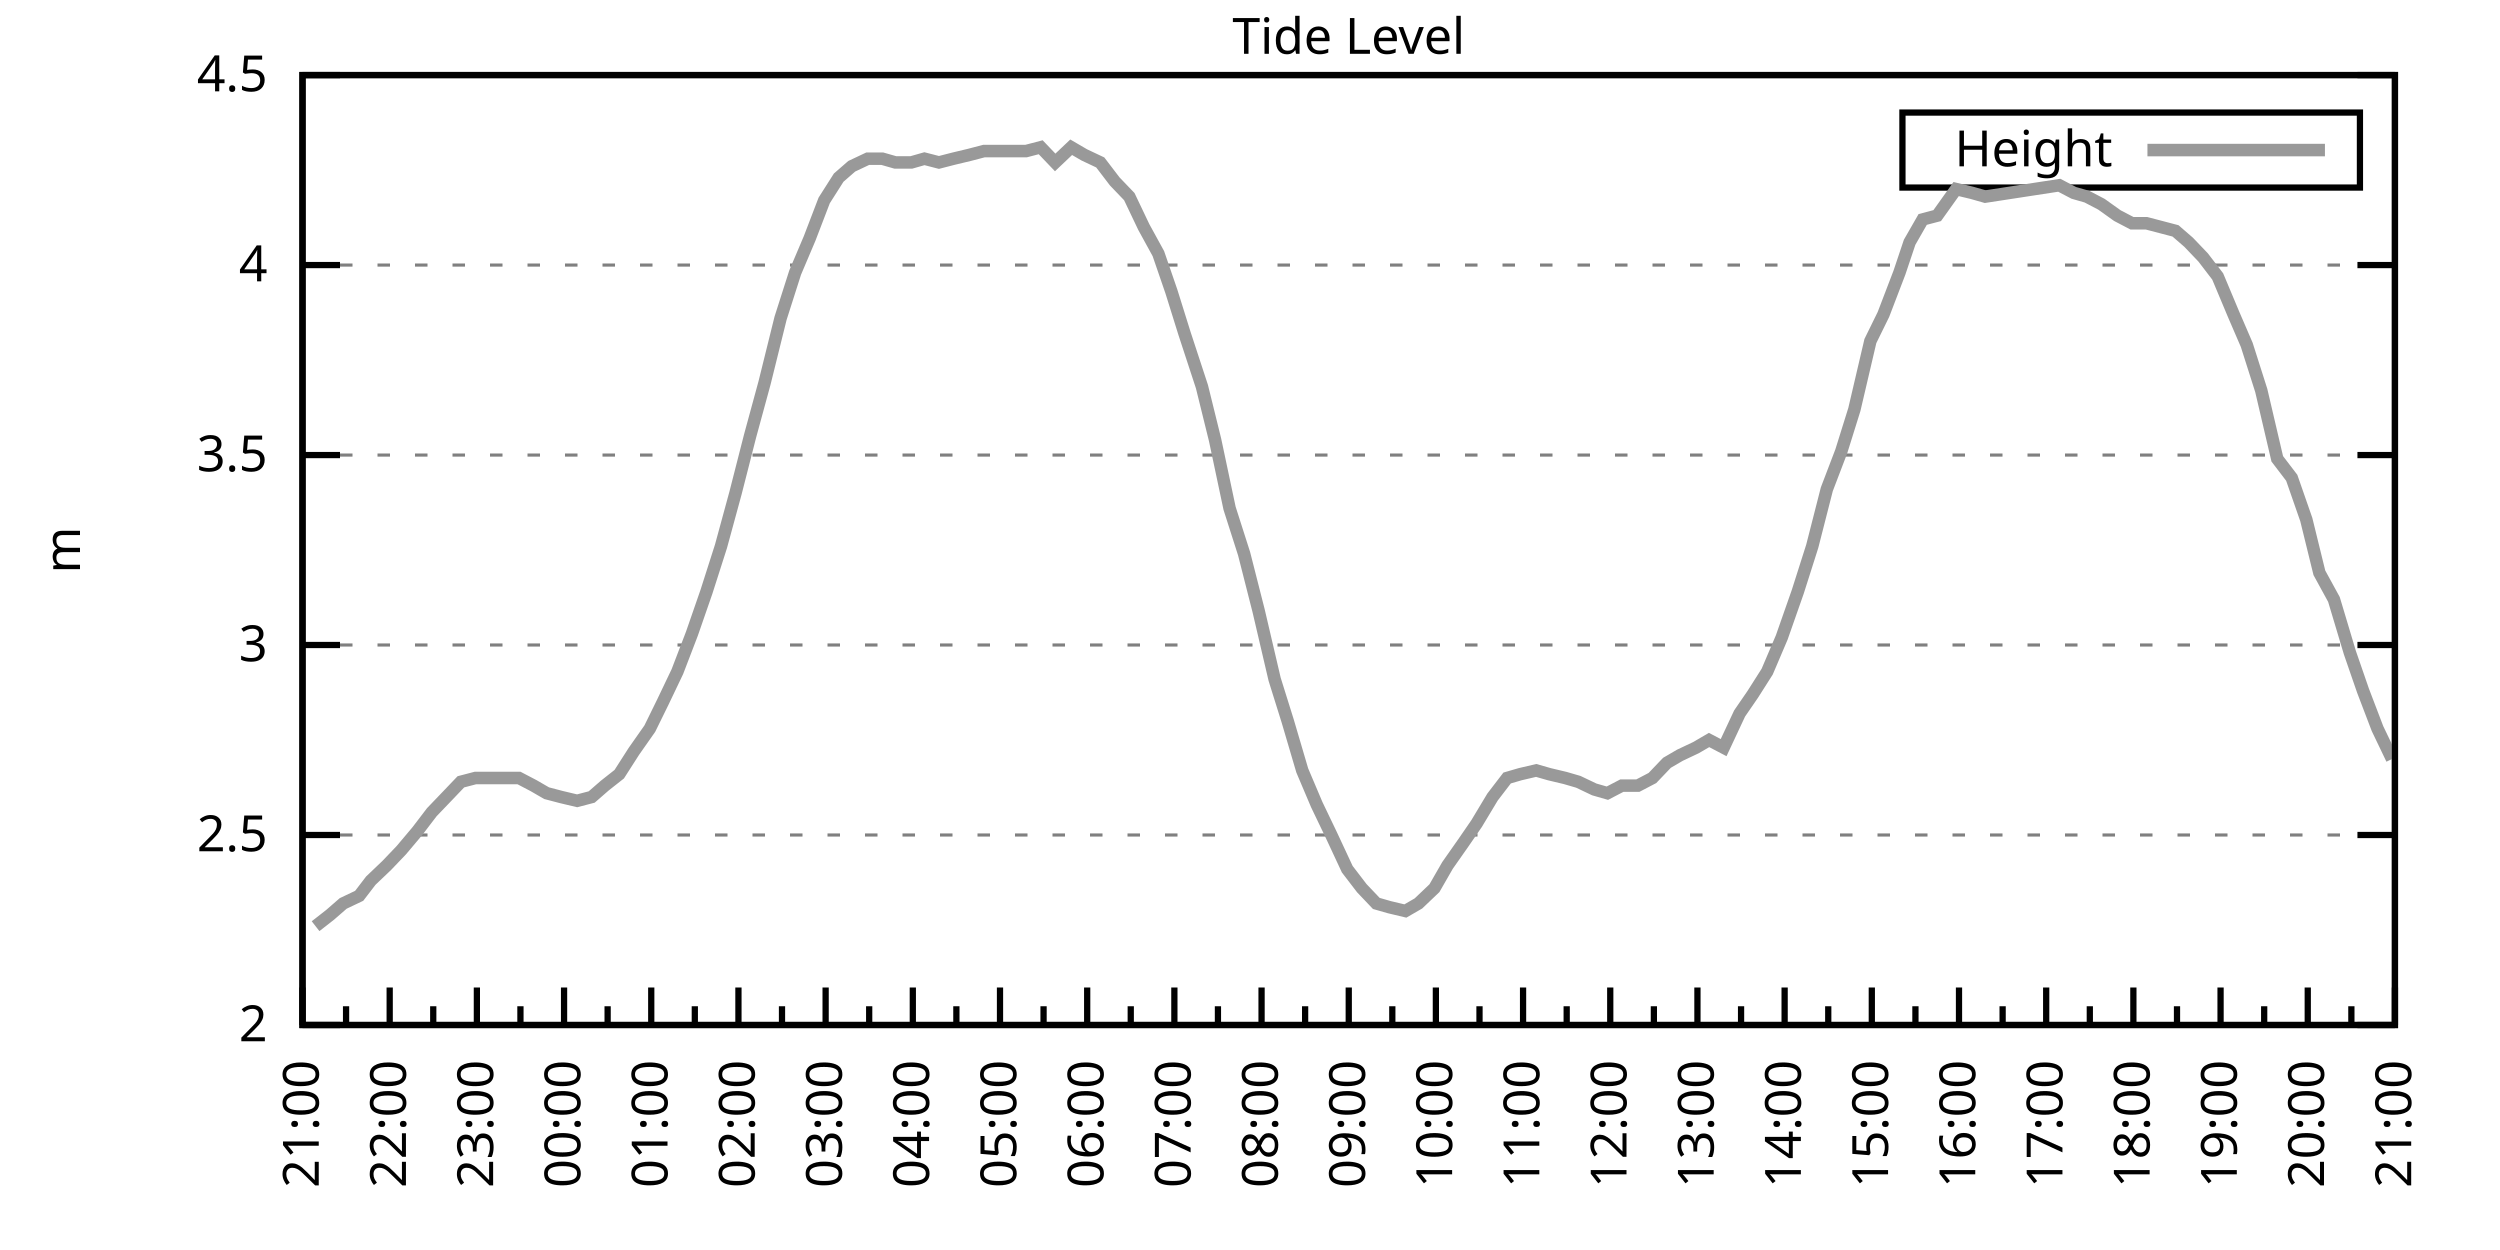
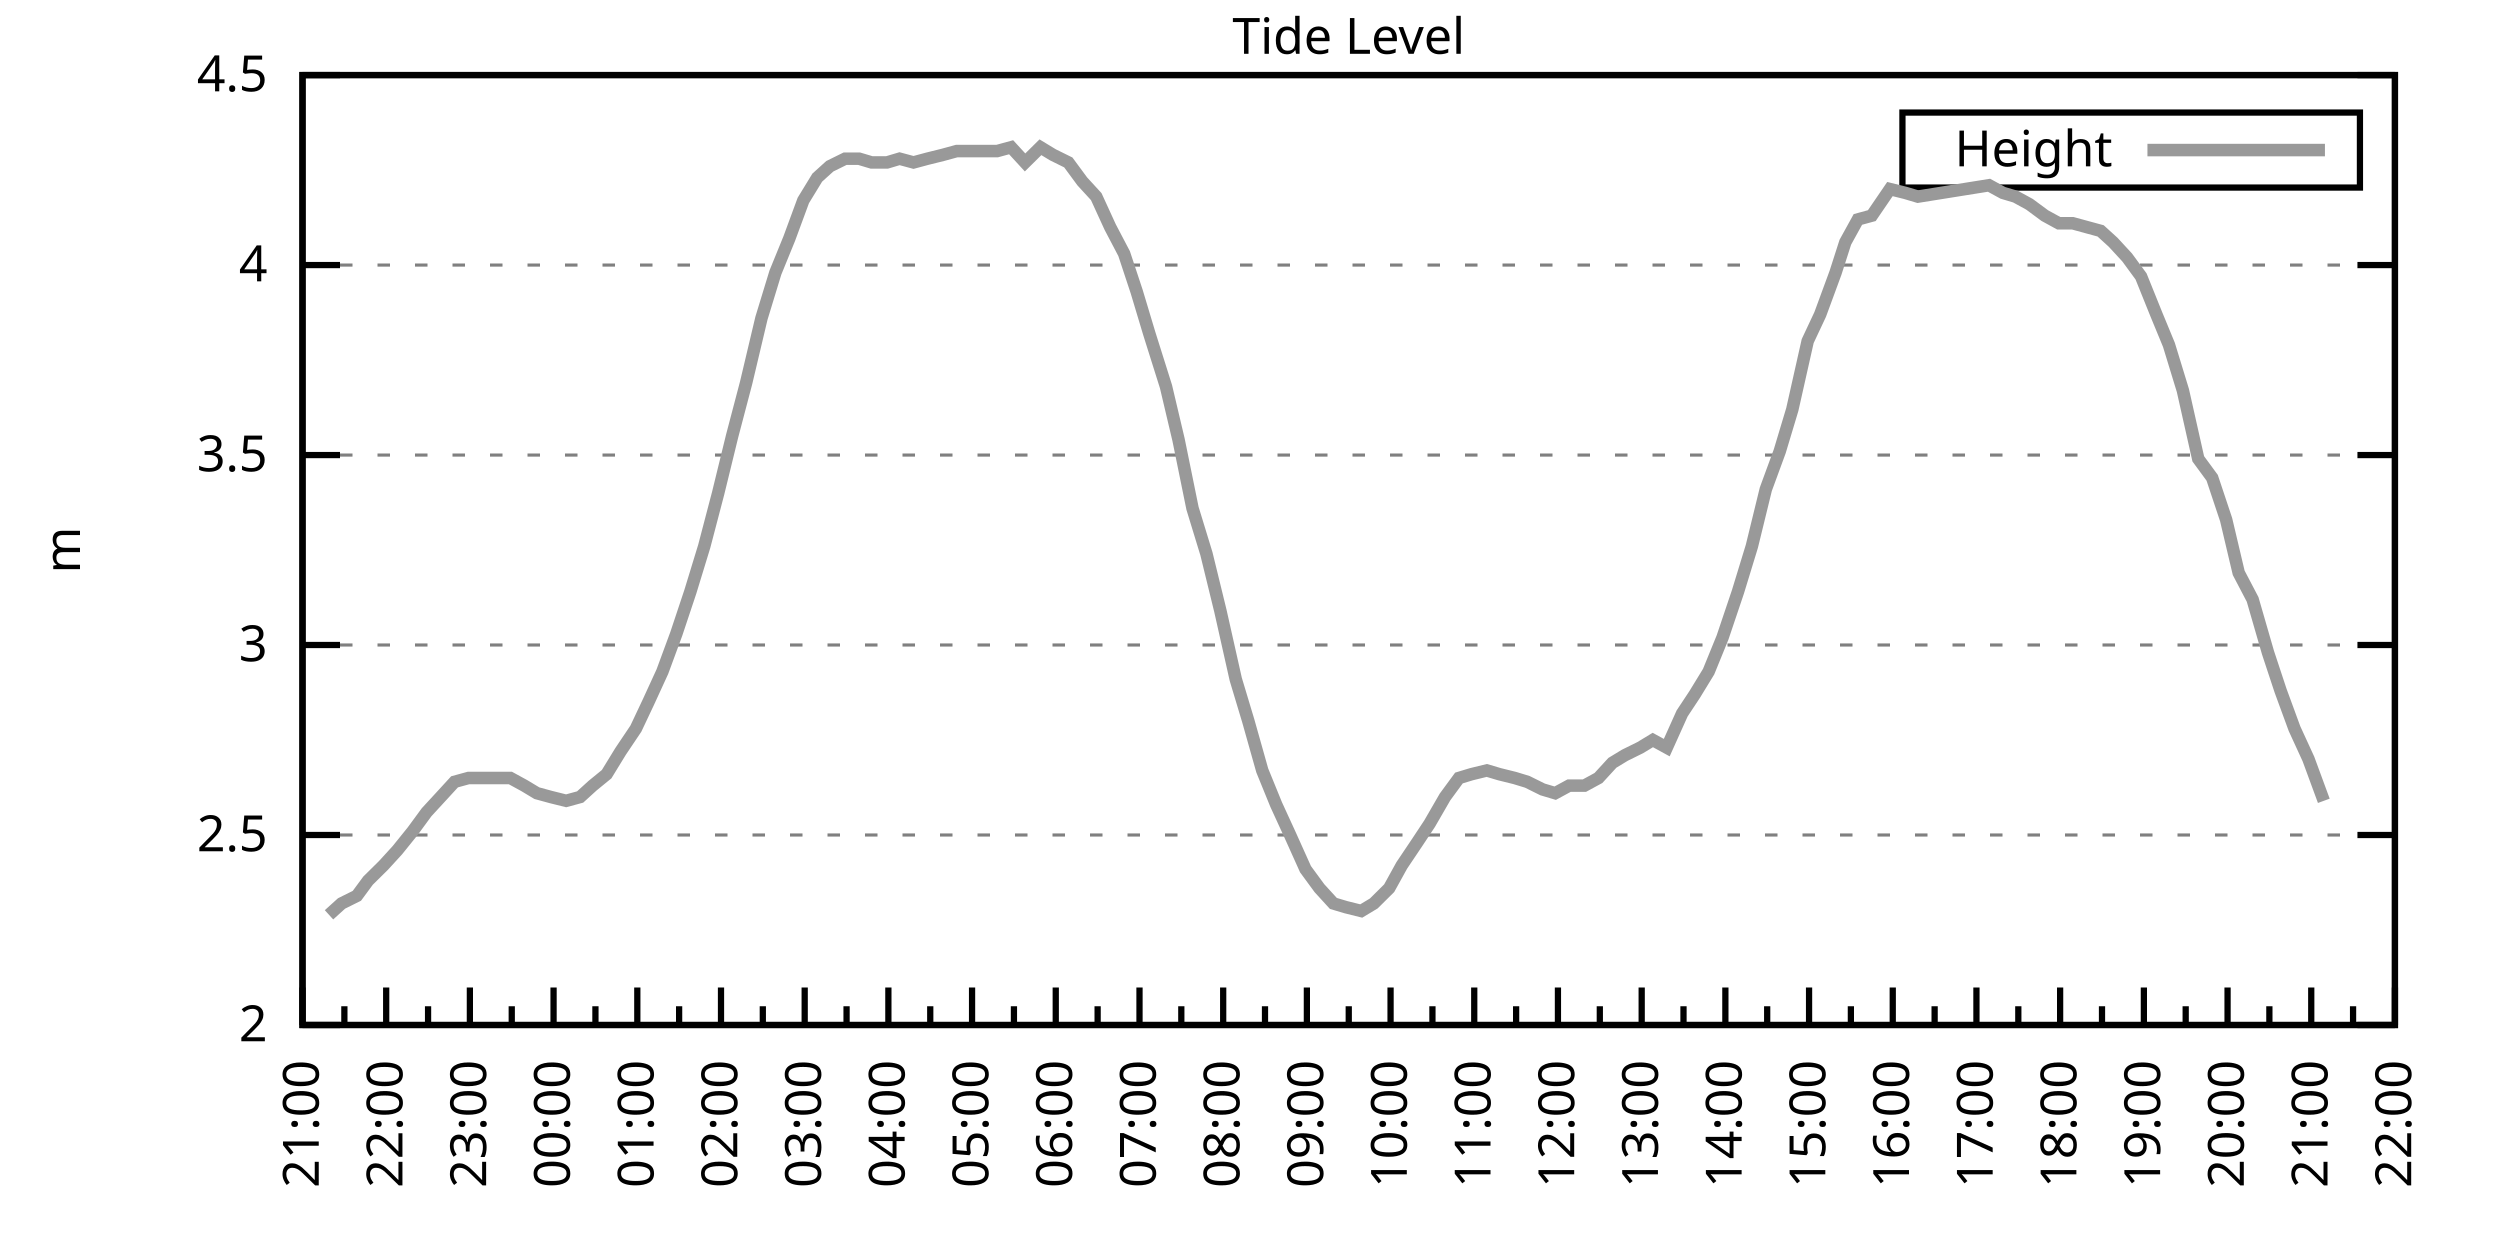
<svg xmlns="http://www.w3.org/2000/svg" xmlns:xlink="http://www.w3.org/1999/xlink" width="400" height="200" viewBox="0 0 400 200">
  <g id="gnuplot_canvas">
    <rect x="0" y="0" width="400" height="200" fill="none" />
    <defs>
      <circle id="gpDot" r="0.5" stroke-width="0.5" stroke="currentColor" />
      <path id="gpPt0" stroke-width="0.333" stroke="currentColor" d="M-1,0 h2 M0,-1 v2" />
      <path id="gpPt1" stroke-width="0.333" stroke="currentColor" d="M-1,-1 L1,1 M1,-1 L-1,1" />
      <path id="gpPt2" stroke-width="0.333" stroke="currentColor" d="M-1,0 L1,0 M0,-1 L0,1 M-1,-1 L1,1 M-1,1 L1,-1" />
      <rect id="gpPt3" stroke-width="0.333" stroke="currentColor" x="-1" y="-1" width="2" height="2" />
      <rect id="gpPt4" stroke-width="0.333" stroke="currentColor" fill="currentColor" x="-1" y="-1" width="2" height="2" />
      <circle id="gpPt5" stroke-width="0.333" stroke="currentColor" cx="0" cy="0" r="1" />
      <use xlink:href="#gpPt5" id="gpPt6" fill="currentColor" stroke="none" />
      <path id="gpPt7" stroke-width="0.333" stroke="currentColor" d="M0,-1.33 L-1.33,0.67 L1.33,0.67 z" />
      <use xlink:href="#gpPt7" id="gpPt8" fill="currentColor" stroke="none" />
      <use xlink:href="#gpPt7" id="gpPt9" stroke="currentColor" transform="rotate(180)" />
      <use xlink:href="#gpPt9" id="gpPt10" fill="currentColor" stroke="none" />
      <use xlink:href="#gpPt3" id="gpPt11" stroke="currentColor" transform="rotate(45)" />
      <use xlink:href="#gpPt11" id="gpPt12" fill="currentColor" stroke="none" />
      <path id="gpPt13" stroke-width="0.333" stroke="currentColor" d="M0,1.330 L1.265,0.411 L0.782,-1.067 L-0.782,-1.076 L-1.265,0.411 z" />
      <use xlink:href="#gpPt13" id="gpPt14" fill="currentColor" stroke="none" />
      <filter id="textbox" filterUnits="objectBoundingBox" x="0" y="0" height="1" width="1">
        <feFlood flood-color="white" flood-opacity="1" result="bgnd" />
        <feComposite in="SourceGraphic" in2="bgnd" operator="atop" />
      </filter>
      <filter id="greybox" filterUnits="objectBoundingBox" x="0" y="0" height="1" width="1">
        <feFlood flood-color="lightgrey" flood-opacity="1" result="grey" />
        <feComposite in="SourceGraphic" in2="grey" operator="atop" />
      </filter>
    </defs>
    <g fill="none" color="white" stroke="currentColor" stroke-width="1.00" stroke-linecap="butt" stroke-linejoin="miter">
</g>
    <g fill="none" color="black" stroke="currentColor" stroke-width="1.00" stroke-linecap="butt" stroke-linejoin="miter">
      <g stroke="none" shape-rendering="crispEdges">
        <polygon fill="rgb(255, 255, 255)" points="48.40,164.00 383.18,164.00 383.18,12.02 48.40,12.02 " />
      </g>
    </g>
    <g fill="none" color="black" stroke="currentColor" stroke-width="1.00" stroke-linecap="butt" stroke-linejoin="miter">
</g>
    <g fill="none" color="black" stroke="black" stroke-width="0.50" stroke-linecap="butt" stroke-linejoin="miter">
</g>
    <g fill="none" color="gray" stroke="currentColor" stroke-width="0.50" stroke-linecap="butt" stroke-linejoin="miter">
      <path stroke="gray" stroke-dasharray="2,4" class="gridline" d="M48.40,164.00 L383.19,164.00  " />
    </g>
    <g fill="none" color="gray" stroke="gray" stroke-width="1.00" stroke-linecap="butt" stroke-linejoin="miter">
</g>
    <g fill="none" color="black" stroke="currentColor" stroke-width="1.00" stroke-linecap="butt" stroke-linejoin="miter">
      <path stroke="black" d="M48.40,164.00 L54.40,164.00 M383.19,164.00 L377.19,164.00  " />
      <g transform="translate(42.80,166.60)" stroke="none" fill="black" font-family="Sans" font-size="8.00" text-anchor="end">
        <text>
          <tspan font-family="Sans"> 2</tspan>
        </text>
      </g>
    </g>
    <g fill="none" color="black" stroke="currentColor" stroke-width="1.00" stroke-linecap="butt" stroke-linejoin="miter">
</g>
    <g fill="none" color="black" stroke="black" stroke-width="0.50" stroke-linecap="butt" stroke-linejoin="miter">
</g>
    <g fill="none" color="gray" stroke="currentColor" stroke-width="0.50" stroke-linecap="butt" stroke-linejoin="miter">
      <path stroke="gray" stroke-dasharray="2,4" class="gridline" d="M48.40,133.60 L383.19,133.60  " />
    </g>
    <g fill="none" color="gray" stroke="gray" stroke-width="1.00" stroke-linecap="butt" stroke-linejoin="miter">
</g>
    <g fill="none" color="black" stroke="currentColor" stroke-width="1.00" stroke-linecap="butt" stroke-linejoin="miter">
      <path stroke="black" d="M48.40,133.60 L54.40,133.60 M383.19,133.60 L377.19,133.60  " />
      <g transform="translate(42.80,136.20)" stroke="none" fill="black" font-family="Sans" font-size="8.00" text-anchor="end">
        <text>
          <tspan font-family="Sans"> 2.5</tspan>
        </text>
      </g>
    </g>
    <g fill="none" color="black" stroke="currentColor" stroke-width="1.00" stroke-linecap="butt" stroke-linejoin="miter">
</g>
    <g fill="none" color="black" stroke="black" stroke-width="0.50" stroke-linecap="butt" stroke-linejoin="miter">
</g>
    <g fill="none" color="gray" stroke="currentColor" stroke-width="0.50" stroke-linecap="butt" stroke-linejoin="miter">
      <path stroke="gray" stroke-dasharray="2,4" class="gridline" d="M48.40,103.20 L383.19,103.20  " />
    </g>
    <g fill="none" color="gray" stroke="gray" stroke-width="1.00" stroke-linecap="butt" stroke-linejoin="miter">
</g>
    <g fill="none" color="black" stroke="currentColor" stroke-width="1.00" stroke-linecap="butt" stroke-linejoin="miter">
      <path stroke="black" d="M48.40,103.20 L54.40,103.20 M383.19,103.20 L377.19,103.20  " />
      <g transform="translate(42.80,105.80)" stroke="none" fill="black" font-family="Sans" font-size="8.00" text-anchor="end">
        <text>
          <tspan font-family="Sans"> 3</tspan>
        </text>
      </g>
    </g>
    <g fill="none" color="black" stroke="currentColor" stroke-width="1.00" stroke-linecap="butt" stroke-linejoin="miter">
</g>
    <g fill="none" color="black" stroke="black" stroke-width="0.50" stroke-linecap="butt" stroke-linejoin="miter">
</g>
    <g fill="none" color="gray" stroke="currentColor" stroke-width="0.50" stroke-linecap="butt" stroke-linejoin="miter">
      <path stroke="gray" stroke-dasharray="2,4" class="gridline" d="M48.40,72.81 L383.19,72.81  " />
    </g>
    <g fill="none" color="gray" stroke="gray" stroke-width="1.00" stroke-linecap="butt" stroke-linejoin="miter">
</g>
    <g fill="none" color="black" stroke="currentColor" stroke-width="1.00" stroke-linecap="butt" stroke-linejoin="miter">
      <path stroke="black" d="M48.40,72.81 L54.40,72.81 M383.19,72.81 L377.19,72.81  " />
      <g transform="translate(42.80,75.41)" stroke="none" fill="black" font-family="Sans" font-size="8.00" text-anchor="end">
        <text>
          <tspan font-family="Sans"> 3.5</tspan>
        </text>
      </g>
    </g>
    <g fill="none" color="black" stroke="currentColor" stroke-width="1.00" stroke-linecap="butt" stroke-linejoin="miter">
</g>
    <g fill="none" color="black" stroke="black" stroke-width="0.50" stroke-linecap="butt" stroke-linejoin="miter">
</g>
    <g fill="none" color="gray" stroke="currentColor" stroke-width="0.50" stroke-linecap="butt" stroke-linejoin="miter">
      <path stroke="gray" stroke-dasharray="2,4" class="gridline" d="M48.40,42.41 L383.19,42.41  " />
    </g>
    <g fill="none" color="gray" stroke="gray" stroke-width="1.00" stroke-linecap="butt" stroke-linejoin="miter">
</g>
    <g fill="none" color="black" stroke="currentColor" stroke-width="1.00" stroke-linecap="butt" stroke-linejoin="miter">
      <path stroke="black" d="M48.40,42.41 L54.40,42.41 M383.19,42.41 L377.19,42.41  " />
      <g transform="translate(42.80,45.01)" stroke="none" fill="black" font-family="Sans" font-size="8.00" text-anchor="end">
        <text>
          <tspan font-family="Sans"> 4</tspan>
        </text>
      </g>
    </g>
    <g fill="none" color="black" stroke="currentColor" stroke-width="1.00" stroke-linecap="butt" stroke-linejoin="miter">
</g>
    <g fill="none" color="black" stroke="black" stroke-width="0.50" stroke-linecap="butt" stroke-linejoin="miter">
</g>
    <g fill="none" color="gray" stroke="currentColor" stroke-width="0.50" stroke-linecap="butt" stroke-linejoin="miter">
      <path stroke="gray" stroke-dasharray="2,4" class="gridline" d="M48.40,12.01 L383.19,12.01  " />
    </g>
    <g fill="none" color="gray" stroke="gray" stroke-width="1.00" stroke-linecap="butt" stroke-linejoin="miter">
</g>
    <g fill="none" color="black" stroke="currentColor" stroke-width="1.00" stroke-linecap="butt" stroke-linejoin="miter">
      <path stroke="black" d="M48.40,12.01 L54.40,12.01 M383.19,12.01 L377.19,12.01  " />
      <g transform="translate(42.80,14.61)" stroke="none" fill="black" font-family="Sans" font-size="8.00" text-anchor="end">
        <text>
          <tspan font-family="Sans"> 4.5</tspan>
        </text>
      </g>
    </g>
    <g fill="none" color="black" stroke="currentColor" stroke-width="1.00" stroke-linecap="butt" stroke-linejoin="miter">
      <path stroke="black" d="M48.40,164.00 L48.40,158.00  " />
      <g transform="translate(51.00,169.60) rotate(270)" stroke="none" fill="black" font-family="Sans" font-size="8.00" text-anchor="end">
        <text>
          <tspan font-family="Sans">21:00</tspan>
        </text>
      </g>
    </g>
    <g fill="none" color="black" stroke="currentColor" stroke-width="1.00" stroke-linecap="butt" stroke-linejoin="miter">
-       <path stroke="black" d="M55.37,164.00 L55.37,161.00 M62.35,164.00 L62.35,158.00  " />
-       <g transform="translate(64.95,169.60) rotate(270)" stroke="none" fill="black" font-family="Sans" font-size="8.00" text-anchor="end">
+       <path stroke="black" d="M55.10,164.00 L55.10,161.00 M61.79,164.00 L61.79,158.00  " />
+       <g transform="translate(64.39,169.60) rotate(270)" stroke="none" fill="black" font-family="Sans" font-size="8.00" text-anchor="end">
        <text>
          <tspan font-family="Sans">22:00</tspan>
        </text>
      </g>
    </g>
    <g fill="none" color="black" stroke="currentColor" stroke-width="1.00" stroke-linecap="butt" stroke-linejoin="miter">
-       <path stroke="black" d="M69.32,164.00 L69.32,161.00 M76.30,164.00 L76.30,158.00  " />
-       <g transform="translate(78.90,169.60) rotate(270)" stroke="none" fill="black" font-family="Sans" font-size="8.00" text-anchor="end">
+       <path stroke="black" d="M68.49,164.00 L68.49,161.00 M75.18,164.00 L75.18,158.00  " />
+       <g transform="translate(77.78,169.60) rotate(270)" stroke="none" fill="black" font-family="Sans" font-size="8.00" text-anchor="end">
        <text>
          <tspan font-family="Sans">23:00</tspan>
        </text>
      </g>
    </g>
    <g fill="none" color="black" stroke="currentColor" stroke-width="1.00" stroke-linecap="butt" stroke-linejoin="miter">
-       <path stroke="black" d="M83.27,164.00 L83.27,161.00 M90.25,164.00 L90.25,158.00  " />
-       <g transform="translate(92.85,169.60) rotate(270)" stroke="none" fill="black" font-family="Sans" font-size="8.00" text-anchor="end">
+       <path stroke="black" d="M81.88,164.00 L81.88,161.00 M88.57,164.00 L88.57,158.00  " />
+       <g transform="translate(91.17,169.60) rotate(270)" stroke="none" fill="black" font-family="Sans" font-size="8.00" text-anchor="end">
        <text>
          <tspan font-family="Sans">00:00</tspan>
        </text>
      </g>
    </g>
    <g fill="none" color="black" stroke="currentColor" stroke-width="1.00" stroke-linecap="butt" stroke-linejoin="miter">
-       <path stroke="black" d="M97.22,164.00 L97.22,161.00 M104.20,164.00 L104.20,158.00  " />
-       <g transform="translate(106.80,169.60) rotate(270)" stroke="none" fill="black" font-family="Sans" font-size="8.00" text-anchor="end">
+       <path stroke="black" d="M95.27,164.00 L95.27,161.00 M101.97,164.00 L101.97,158.00  " />
+       <g transform="translate(104.57,169.60) rotate(270)" stroke="none" fill="black" font-family="Sans" font-size="8.00" text-anchor="end">
        <text>
          <tspan font-family="Sans">01:00</tspan>
        </text>
      </g>
    </g>
    <g fill="none" color="black" stroke="currentColor" stroke-width="1.00" stroke-linecap="butt" stroke-linejoin="miter">
-       <path stroke="black" d="M111.17,164.00 L111.17,161.00 M118.15,164.00 L118.15,158.00  " />
-       <g transform="translate(120.75,169.60) rotate(270)" stroke="none" fill="black" font-family="Sans" font-size="8.00" text-anchor="end">
+       <path stroke="black" d="M108.66,164.00 L108.66,161.00 M115.36,164.00 L115.36,158.00  " />
+       <g transform="translate(117.96,169.60) rotate(270)" stroke="none" fill="black" font-family="Sans" font-size="8.00" text-anchor="end">
        <text>
          <tspan font-family="Sans">02:00</tspan>
        </text>
      </g>
    </g>
    <g fill="none" color="black" stroke="currentColor" stroke-width="1.00" stroke-linecap="butt" stroke-linejoin="miter">
-       <path stroke="black" d="M125.12,164.00 L125.12,161.00 M132.10,164.00 L132.10,158.00  " />
-       <g transform="translate(134.70,169.60) rotate(270)" stroke="none" fill="black" font-family="Sans" font-size="8.00" text-anchor="end">
+       <path stroke="black" d="M122.05,164.00 L122.05,161.00 M128.75,164.00 L128.75,158.00  " />
+       <g transform="translate(131.35,169.60) rotate(270)" stroke="none" fill="black" font-family="Sans" font-size="8.00" text-anchor="end">
        <text>
          <tspan font-family="Sans">03:00</tspan>
        </text>
      </g>
    </g>
    <g fill="none" color="black" stroke="currentColor" stroke-width="1.00" stroke-linecap="butt" stroke-linejoin="miter">
-       <path stroke="black" d="M139.07,164.00 L139.07,161.00 M146.05,164.00 L146.05,158.00  " />
-       <g transform="translate(148.65,169.60) rotate(270)" stroke="none" fill="black" font-family="Sans" font-size="8.00" text-anchor="end">
+       <path stroke="black" d="M135.45,164.00 L135.45,161.00 M142.14,164.00 L142.14,158.00  " />
+       <g transform="translate(144.74,169.60) rotate(270)" stroke="none" fill="black" font-family="Sans" font-size="8.00" text-anchor="end">
        <text>
          <tspan font-family="Sans">04:00</tspan>
        </text>
      </g>
    </g>
    <g fill="none" color="black" stroke="currentColor" stroke-width="1.00" stroke-linecap="butt" stroke-linejoin="miter">
-       <path stroke="black" d="M153.02,164.00 L153.02,161.00 M160.00,164.00 L160.00,158.00  " />
-       <g transform="translate(162.60,169.60) rotate(270)" stroke="none" fill="black" font-family="Sans" font-size="8.00" text-anchor="end">
+       <path stroke="black" d="M148.84,164.00 L148.84,161.00 M155.53,164.00 L155.53,158.00  " />
+       <g transform="translate(158.13,169.60) rotate(270)" stroke="none" fill="black" font-family="Sans" font-size="8.00" text-anchor="end">
        <text>
          <tspan font-family="Sans">05:00</tspan>
        </text>
      </g>
    </g>
    <g fill="none" color="black" stroke="currentColor" stroke-width="1.00" stroke-linecap="butt" stroke-linejoin="miter">
-       <path stroke="black" d="M166.97,164.00 L166.97,161.00 M173.95,164.00 L173.95,158.00  " />
-       <g transform="translate(176.55,169.60) rotate(270)" stroke="none" fill="black" font-family="Sans" font-size="8.00" text-anchor="end">
+       <path stroke="black" d="M162.23,164.00 L162.23,161.00 M168.92,164.00 L168.92,158.00  " />
+       <g transform="translate(171.52,169.60) rotate(270)" stroke="none" fill="black" font-family="Sans" font-size="8.00" text-anchor="end">
        <text>
          <tspan font-family="Sans">06:00</tspan>
        </text>
      </g>
    </g>
    <g fill="none" color="black" stroke="currentColor" stroke-width="1.00" stroke-linecap="butt" stroke-linejoin="miter">
-       <path stroke="black" d="M180.92,164.00 L180.92,161.00 M187.90,164.00 L187.90,158.00  " />
-       <g transform="translate(190.50,169.60) rotate(270)" stroke="none" fill="black" font-family="Sans" font-size="8.00" text-anchor="end">
+       <path stroke="black" d="M175.62,164.00 L175.62,161.00 M182.32,164.00 L182.32,158.00  " />
+       <g transform="translate(184.92,169.60) rotate(270)" stroke="none" fill="black" font-family="Sans" font-size="8.00" text-anchor="end">
        <text>
          <tspan font-family="Sans">07:00</tspan>
        </text>
      </g>
    </g>
    <g fill="none" color="black" stroke="currentColor" stroke-width="1.00" stroke-linecap="butt" stroke-linejoin="miter">
-       <path stroke="black" d="M194.87,164.00 L194.87,161.00 M201.85,164.00 L201.85,158.00  " />
-       <g transform="translate(204.45,169.60) rotate(270)" stroke="none" fill="black" font-family="Sans" font-size="8.00" text-anchor="end">
+       <path stroke="black" d="M189.01,164.00 L189.01,161.00 M195.71,164.00 L195.71,158.00  " />
+       <g transform="translate(198.31,169.60) rotate(270)" stroke="none" fill="black" font-family="Sans" font-size="8.00" text-anchor="end">
        <text>
          <tspan font-family="Sans">08:00</tspan>
        </text>
      </g>
    </g>
    <g fill="none" color="black" stroke="currentColor" stroke-width="1.00" stroke-linecap="butt" stroke-linejoin="miter">
-       <path stroke="black" d="M208.82,164.00 L208.82,161.00 M215.80,164.00 L215.80,158.00  " />
-       <g transform="translate(218.40,169.60) rotate(270)" stroke="none" fill="black" font-family="Sans" font-size="8.00" text-anchor="end">
+       <path stroke="black" d="M202.40,164.00 L202.40,161.00 M209.10,164.00 L209.10,158.00  " />
+       <g transform="translate(211.70,169.60) rotate(270)" stroke="none" fill="black" font-family="Sans" font-size="8.00" text-anchor="end">
        <text>
          <tspan font-family="Sans">09:00</tspan>
        </text>
      </g>
    </g>
    <g fill="none" color="black" stroke="currentColor" stroke-width="1.00" stroke-linecap="butt" stroke-linejoin="miter">
-       <path stroke="black" d="M222.77,164.00 L222.77,161.00 M229.74,164.00 L229.74,158.00  " />
-       <g transform="translate(232.34,169.60) rotate(270)" stroke="none" fill="black" font-family="Sans" font-size="8.00" text-anchor="end">
+       <path stroke="black" d="M215.80,164.00 L215.80,161.00 M222.49,164.00 L222.49,158.00  " />
+       <g transform="translate(225.09,169.60) rotate(270)" stroke="none" fill="black" font-family="Sans" font-size="8.00" text-anchor="end">
        <text>
          <tspan font-family="Sans">10:00</tspan>
        </text>
      </g>
    </g>
    <g fill="none" color="black" stroke="currentColor" stroke-width="1.00" stroke-linecap="butt" stroke-linejoin="miter">
-       <path stroke="black" d="M236.72,164.00 L236.72,161.00 M243.69,164.00 L243.69,158.00  " />
-       <g transform="translate(246.29,169.60) rotate(270)" stroke="none" fill="black" font-family="Sans" font-size="8.00" text-anchor="end">
+       <path stroke="black" d="M229.19,164.00 L229.19,161.00 M235.88,164.00 L235.88,158.00  " />
+       <g transform="translate(238.48,169.60) rotate(270)" stroke="none" fill="black" font-family="Sans" font-size="8.00" text-anchor="end">
        <text>
          <tspan font-family="Sans">11:00</tspan>
        </text>
      </g>
    </g>
    <g fill="none" color="black" stroke="currentColor" stroke-width="1.00" stroke-linecap="butt" stroke-linejoin="miter">
-       <path stroke="black" d="M250.67,164.00 L250.67,161.00 M257.64,164.00 L257.64,158.00  " />
-       <g transform="translate(260.24,169.60) rotate(270)" stroke="none" fill="black" font-family="Sans" font-size="8.00" text-anchor="end">
+       <path stroke="black" d="M242.58,164.00 L242.58,161.00 M249.27,164.00 L249.27,158.00  " />
+       <g transform="translate(251.87,169.60) rotate(270)" stroke="none" fill="black" font-family="Sans" font-size="8.00" text-anchor="end">
        <text>
          <tspan font-family="Sans">12:00</tspan>
        </text>
      </g>
    </g>
    <g fill="none" color="black" stroke="currentColor" stroke-width="1.00" stroke-linecap="butt" stroke-linejoin="miter">
-       <path stroke="black" d="M264.62,164.00 L264.62,161.00 M271.59,164.00 L271.59,158.00  " />
-       <g transform="translate(274.19,169.60) rotate(270)" stroke="none" fill="black" font-family="Sans" font-size="8.00" text-anchor="end">
+       <path stroke="black" d="M255.97,164.00 L255.97,161.00 M262.67,164.00 L262.67,158.00  " />
+       <g transform="translate(265.27,169.60) rotate(270)" stroke="none" fill="black" font-family="Sans" font-size="8.00" text-anchor="end">
        <text>
          <tspan font-family="Sans">13:00</tspan>
        </text>
      </g>
    </g>
    <g fill="none" color="black" stroke="currentColor" stroke-width="1.00" stroke-linecap="butt" stroke-linejoin="miter">
-       <path stroke="black" d="M278.57,164.00 L278.57,161.00 M285.54,164.00 L285.54,158.00  " />
-       <g transform="translate(288.14,169.60) rotate(270)" stroke="none" fill="black" font-family="Sans" font-size="8.00" text-anchor="end">
+       <path stroke="black" d="M269.36,164.00 L269.36,161.00 M276.06,164.00 L276.06,158.00  " />
+       <g transform="translate(278.66,169.60) rotate(270)" stroke="none" fill="black" font-family="Sans" font-size="8.00" text-anchor="end">
        <text>
          <tspan font-family="Sans">14:00</tspan>
        </text>
      </g>
    </g>
    <g fill="none" color="black" stroke="currentColor" stroke-width="1.00" stroke-linecap="butt" stroke-linejoin="miter">
-       <path stroke="black" d="M292.52,164.00 L292.52,161.00 M299.49,164.00 L299.49,158.00  " />
-       <g transform="translate(302.09,169.60) rotate(270)" stroke="none" fill="black" font-family="Sans" font-size="8.00" text-anchor="end">
+       <path stroke="black" d="M282.75,164.00 L282.75,161.00 M289.45,164.00 L289.45,158.00  " />
+       <g transform="translate(292.05,169.60) rotate(270)" stroke="none" fill="black" font-family="Sans" font-size="8.00" text-anchor="end">
        <text>
          <tspan font-family="Sans">15:00</tspan>
        </text>
      </g>
    </g>
    <g fill="none" color="black" stroke="currentColor" stroke-width="1.00" stroke-linecap="butt" stroke-linejoin="miter">
-       <path stroke="black" d="M306.47,164.00 L306.47,161.00 M313.44,164.00 L313.44,158.00  " />
-       <g transform="translate(316.04,169.60) rotate(270)" stroke="none" fill="black" font-family="Sans" font-size="8.00" text-anchor="end">
+       <path stroke="black" d="M296.14,164.00 L296.14,161.00 M302.84,164.00 L302.84,158.00  " />
+       <g transform="translate(305.44,169.60) rotate(270)" stroke="none" fill="black" font-family="Sans" font-size="8.00" text-anchor="end">
        <text>
          <tspan font-family="Sans">16:00</tspan>
        </text>
      </g>
    </g>
    <g fill="none" color="black" stroke="currentColor" stroke-width="1.00" stroke-linecap="butt" stroke-linejoin="miter">
-       <path stroke="black" d="M320.42,164.00 L320.42,161.00 M327.39,164.00 L327.39,158.00  " />
-       <g transform="translate(329.99,169.60) rotate(270)" stroke="none" fill="black" font-family="Sans" font-size="8.00" text-anchor="end">
+       <path stroke="black" d="M309.54,164.00 L309.54,161.00 M316.23,164.00 L316.23,158.00  " />
+       <g transform="translate(318.83,169.60) rotate(270)" stroke="none" fill="black" font-family="Sans" font-size="8.00" text-anchor="end">
        <text>
          <tspan font-family="Sans">17:00</tspan>
        </text>
      </g>
    </g>
    <g fill="none" color="black" stroke="currentColor" stroke-width="1.00" stroke-linecap="butt" stroke-linejoin="miter">
-       <path stroke="black" d="M334.37,164.00 L334.37,161.00 M341.34,164.00 L341.34,158.00  " />
-       <g transform="translate(343.94,169.60) rotate(270)" stroke="none" fill="black" font-family="Sans" font-size="8.00" text-anchor="end">
+       <path stroke="black" d="M322.93,164.00 L322.93,161.00 M329.62,164.00 L329.62,158.00  " />
+       <g transform="translate(332.22,169.60) rotate(270)" stroke="none" fill="black" font-family="Sans" font-size="8.00" text-anchor="end">
        <text>
          <tspan font-family="Sans">18:00</tspan>
        </text>
      </g>
    </g>
    <g fill="none" color="black" stroke="currentColor" stroke-width="1.00" stroke-linecap="butt" stroke-linejoin="miter">
-       <path stroke="black" d="M348.32,164.00 L348.32,161.00 M355.29,164.00 L355.29,158.00  " />
-       <g transform="translate(357.89,169.60) rotate(270)" stroke="none" fill="black" font-family="Sans" font-size="8.00" text-anchor="end">
+       <path stroke="black" d="M336.32,164.00 L336.32,161.00 M343.02,164.00 L343.02,158.00  " />
+       <g transform="translate(345.62,169.60) rotate(270)" stroke="none" fill="black" font-family="Sans" font-size="8.00" text-anchor="end">
        <text>
          <tspan font-family="Sans">19:00</tspan>
        </text>
      </g>
    </g>
    <g fill="none" color="black" stroke="currentColor" stroke-width="1.00" stroke-linecap="butt" stroke-linejoin="miter">
-       <path stroke="black" d="M362.27,164.00 L362.27,161.00 M369.24,164.00 L369.24,158.00  " />
-       <g transform="translate(371.84,169.60) rotate(270)" stroke="none" fill="black" font-family="Sans" font-size="8.00" text-anchor="end">
+       <path stroke="black" d="M349.71,164.00 L349.71,161.00 M356.41,164.00 L356.41,158.00  " />
+       <g transform="translate(359.01,169.60) rotate(270)" stroke="none" fill="black" font-family="Sans" font-size="8.00" text-anchor="end">
        <text>
          <tspan font-family="Sans">20:00</tspan>
        </text>
      </g>
    </g>
    <g fill="none" color="black" stroke="currentColor" stroke-width="1.00" stroke-linecap="butt" stroke-linejoin="miter">
-       <path stroke="black" d="M376.22,164.00 L376.22,161.00 M383.19,164.00 L383.19,158.00  " />
+       <path stroke="black" d="M363.10,164.00 L363.10,161.00 M369.80,164.00 L369.80,158.00  " />
+       <g transform="translate(372.40,169.60) rotate(270)" stroke="none" fill="black" font-family="Sans" font-size="8.00" text-anchor="end">
+         <text>
+           <tspan font-family="Sans">21:00</tspan>
+         </text>
+       </g>
+     </g>
+     <g fill="none" color="black" stroke="currentColor" stroke-width="1.00" stroke-linecap="butt" stroke-linejoin="miter">
+       <path stroke="black" d="M376.49,164.00 L376.49,161.00 M383.19,164.00 L383.19,158.00  " />
      <g transform="translate(385.79,169.60) rotate(270)" stroke="none" fill="black" font-family="Sans" font-size="8.00" text-anchor="end">
        <text>
-           <tspan font-family="Sans">21:00</tspan>
+           <tspan font-family="Sans">22:00</tspan>
        </text>
      </g>
    </g>
    <g fill="none" color="black" stroke="currentColor" stroke-width="1.00" stroke-linecap="butt" stroke-linejoin="miter">
</g>
    <g fill="none" color="black" stroke="currentColor" stroke-width="1.00" stroke-linecap="butt" stroke-linejoin="miter">
      <path stroke="black" d="M48.40,12.01 L48.40,164.00 L383.19,164.00 L383.19,12.01 L48.40,12.01 Z  " />
    </g>
    <g fill="none" color="black" stroke="currentColor" stroke-width="1.00" stroke-linecap="butt" stroke-linejoin="miter">
      <g transform="translate(12.80,88.01) rotate(270)" stroke="none" fill="black" font-family="Sans" font-size="8.00" text-anchor="middle">
        <text>
          <tspan font-family="Sans">m</tspan>
        </text>
      </g>
    </g>
    <g fill="none" color="black" stroke="currentColor" stroke-width="1.00" stroke-linecap="butt" stroke-linejoin="miter">
</g>
    <g fill="none" color="black" stroke="currentColor" stroke-width="1.00" stroke-linecap="butt" stroke-linejoin="miter">
      <path stroke="black" d="M304.39,30.01 L304.39,18.01 L377.59,18.01 L377.59,30.01 L304.39,30.01 Z  " />
    </g>
    <g id="Tide_level_plot_1">
      <g fill="none" color="white" stroke="black" stroke-width="2.00" stroke-linecap="butt" stroke-linejoin="miter">
</g>
      <g fill="none" color="black" stroke="currentColor" stroke-width="2.00" stroke-linecap="butt" stroke-linejoin="miter">
        <g transform="translate(337.99,26.61)" stroke="none" fill="black" font-family="Sans" font-size="8.00" text-anchor="end">
          <text>
            <tspan font-family="Sans">Height</tspan>
          </text>
        </g>
      </g>
      <g fill="none" color="black" stroke="currentColor" stroke-width="2.00" stroke-linecap="butt" stroke-linejoin="miter">
-         <path stroke="rgb(153, 153, 153)" d="M343.59,24.01 L371.99,24.01 M50.49,148.19 L52.82,146.37 L54.91,144.55 L57.47,143.33 L59.33,140.90 L61.88,138.47   L64.21,136.03 L66.77,132.99 L69.09,129.95 L71.42,127.52 L73.74,125.09 L76.07,124.48 L78.16,124.48 L80.72,124.48   L83.04,124.48 L85.37,125.70 L87.46,126.91 L89.78,127.52 L92.34,128.13 L94.67,127.52 L96.76,125.70 L99.08,123.87   L101.41,120.23 L103.97,116.58 L106.06,112.32 L108.38,107.46 L110.71,101.38 L113.03,94.69 L115.36,87.40 L117.68,78.89   L120.01,69.77 L122.33,61.25 L124.89,50.92 L127.22,43.62 L129.54,38.15 L131.87,32.07 L134.19,28.42 L136.28,26.60   L138.84,25.39 L141.16,25.39 L143.26,25.99 L145.81,25.99 L147.91,25.39 L150.23,25.99 L152.56,25.39 L155.11,24.78   L157.44,24.17 L159.76,24.17 L161.86,24.17 L164.18,24.17 L166.51,23.56 L168.83,25.99 L171.39,23.56 L173.48,24.78   L176.04,25.99 L178.36,29.03 L180.69,31.46 L183.01,36.33 L185.34,40.58 L187.43,46.66 L189.52,53.35 L192.31,61.86   L194.41,70.37 L196.73,81.32 L199.06,88.61 L201.38,97.73 L203.94,108.68 L206.03,115.36 L208.36,123.27 L210.68,128.74   L213.01,133.60 L215.56,139.07 L217.89,142.11 L220.21,144.55 L222.30,145.15 L224.86,145.76 L226.95,144.55 L229.51,142.11   L231.60,138.47 L234.16,134.82 L236.25,131.78 L238.81,127.52 L241.14,124.48 L243.23,123.87 L245.79,123.27 L247.88,123.87   L250.44,124.48 L252.53,125.09 L255.09,126.31 L257.18,126.91 L259.50,125.70 L262.06,125.70 L264.39,124.48 L266.71,122.05   L268.80,120.83 L271.36,119.62 L273.45,118.40 L275.78,119.62 L278.34,114.15 L280.43,111.11 L282.75,107.46 L285.08,101.99   L287.64,94.69 L289.96,87.40 L292.29,78.28 L294.61,72.20 L296.70,65.51 L299.26,54.57 L301.35,50.31 L303.91,43.62   L305.54,38.76 L307.63,35.11 L309.95,34.50 L312.98,30.25 L315.53,30.86 L317.63,31.46 L329.48,29.64 L331.81,30.86   L333.90,31.46 L336.23,32.68 L338.78,34.50 L341.11,35.72 L343.43,35.72 L345.76,36.33 L348.08,36.94 L350.18,38.76   L352.50,41.19 L354.83,44.23 L357.38,50.31 L359.48,55.18 L361.80,62.47 L364.36,73.41 L366.68,76.45 L369.01,83.14   L371.10,91.65 L373.43,95.91 L375.98,104.42 L378.08,110.50 L380.40,116.58 L382.73,121.44  " />
+         <path stroke="rgb(153, 153, 153)" d="M343.59,24.01 L371.99,24.01 M52.64,146.37 L54.65,144.55 L57.10,143.33 L58.89,140.90 L61.35,138.47 L63.58,136.03   L66.03,132.99 L68.26,129.95 L70.50,127.52 L72.73,125.09 L74.96,124.48 L76.97,124.48 L79.42,124.48 L81.66,124.48   L83.89,125.70 L85.90,126.91 L88.13,127.52 L90.58,128.13 L92.82,127.52 L94.82,125.70 L97.06,123.87 L99.29,120.23   L101.74,116.58 L103.75,112.32 L105.98,107.46 L108.22,101.38 L110.45,94.69 L112.68,87.40 L114.91,78.89 L117.14,69.77   L119.38,61.25 L121.83,50.92 L124.06,43.62 L126.29,38.15 L128.53,32.07 L130.76,28.42 L132.77,26.60 L135.22,25.39   L137.45,25.39 L139.46,25.99 L141.92,25.99 L143.93,25.39 L146.16,25.99 L148.39,25.39 L150.85,24.78 L153.08,24.17   L155.31,24.17 L157.32,24.17 L159.55,24.17 L161.78,23.56 L164.01,25.99 L166.47,23.56 L168.48,24.78 L170.93,25.99   L173.17,29.03 L175.40,31.46 L177.63,36.33 L179.86,40.58 L181.87,46.66 L183.88,53.35 L186.56,61.86 L188.57,70.37   L190.80,81.32 L193.03,88.61 L195.26,97.73 L197.72,108.68 L199.73,115.36 L201.96,123.27 L204.19,128.74 L206.42,133.60   L208.88,139.07 L211.11,142.11 L213.34,144.55 L215.35,145.15 L217.80,145.76 L219.81,144.55 L222.27,142.11 L224.28,138.47   L226.73,134.82 L228.74,131.78 L231.20,127.52 L233.43,124.48 L235.44,123.87 L237.89,123.27 L239.90,123.87 L242.36,124.48   L244.36,125.09 L246.82,126.31 L248.83,126.91 L251.06,125.70 L253.51,125.70 L255.75,124.48 L257.98,122.05 L259.99,120.83   L262.44,119.62 L264.45,118.40 L266.68,119.62 L269.14,114.15 L271.15,111.11 L273.38,107.46 L275.61,101.99 L278.07,94.69   L280.30,87.40 L282.53,78.28 L284.76,72.20 L286.77,65.51 L289.23,54.57 L291.23,50.31 L293.69,43.62 L295.25,38.76   L297.26,35.11 L299.49,34.50 L302.39,30.25 L304.85,30.86 L306.86,31.46 L318.24,29.64 L320.47,30.86 L322.48,31.46   L324.71,32.68 L327.17,34.50 L329.40,35.72 L331.63,35.72 L333.86,36.33 L336.10,36.94 L338.10,38.76 L340.34,41.19   L342.57,44.23 L345.02,50.31 L347.03,55.18 L349.26,62.47 L351.72,73.41 L353.95,76.45 L356.18,83.14 L358.19,91.65   L360.42,95.91 L362.88,104.42 L364.89,110.50 L367.12,116.58 L369.35,121.44 L371.81,128.13  " />
      </g>
    </g>
    <g fill="none" color="black" stroke="currentColor" stroke-width="2.00" stroke-linecap="butt" stroke-linejoin="miter">
</g>
    <g fill="none" color="black" stroke="black" stroke-width="1.00" stroke-linecap="butt" stroke-linejoin="miter">
</g>
    <g fill="none" color="black" stroke="currentColor" stroke-width="1.00" stroke-linecap="butt" stroke-linejoin="miter">
      <path stroke="black" d="M48.40,12.01 L48.40,164.00 L383.19,164.00 L383.19,12.01 L48.40,12.01 Z  " />
    </g>
    <g fill="none" color="black" stroke="currentColor" stroke-width="1.00" stroke-linecap="butt" stroke-linejoin="miter">
      <g transform="translate(215.79,8.61)" stroke="none" fill="black" font-family="Sans" font-size="8.00" text-anchor="middle">
        <text>
          <tspan font-family="Sans">Tide Level</tspan>
        </text>
      </g>
    </g>
    <g fill="none" color="black" stroke="currentColor" stroke-width="1.00" stroke-linecap="butt" stroke-linejoin="miter">
</g>
  </g>
</svg>
